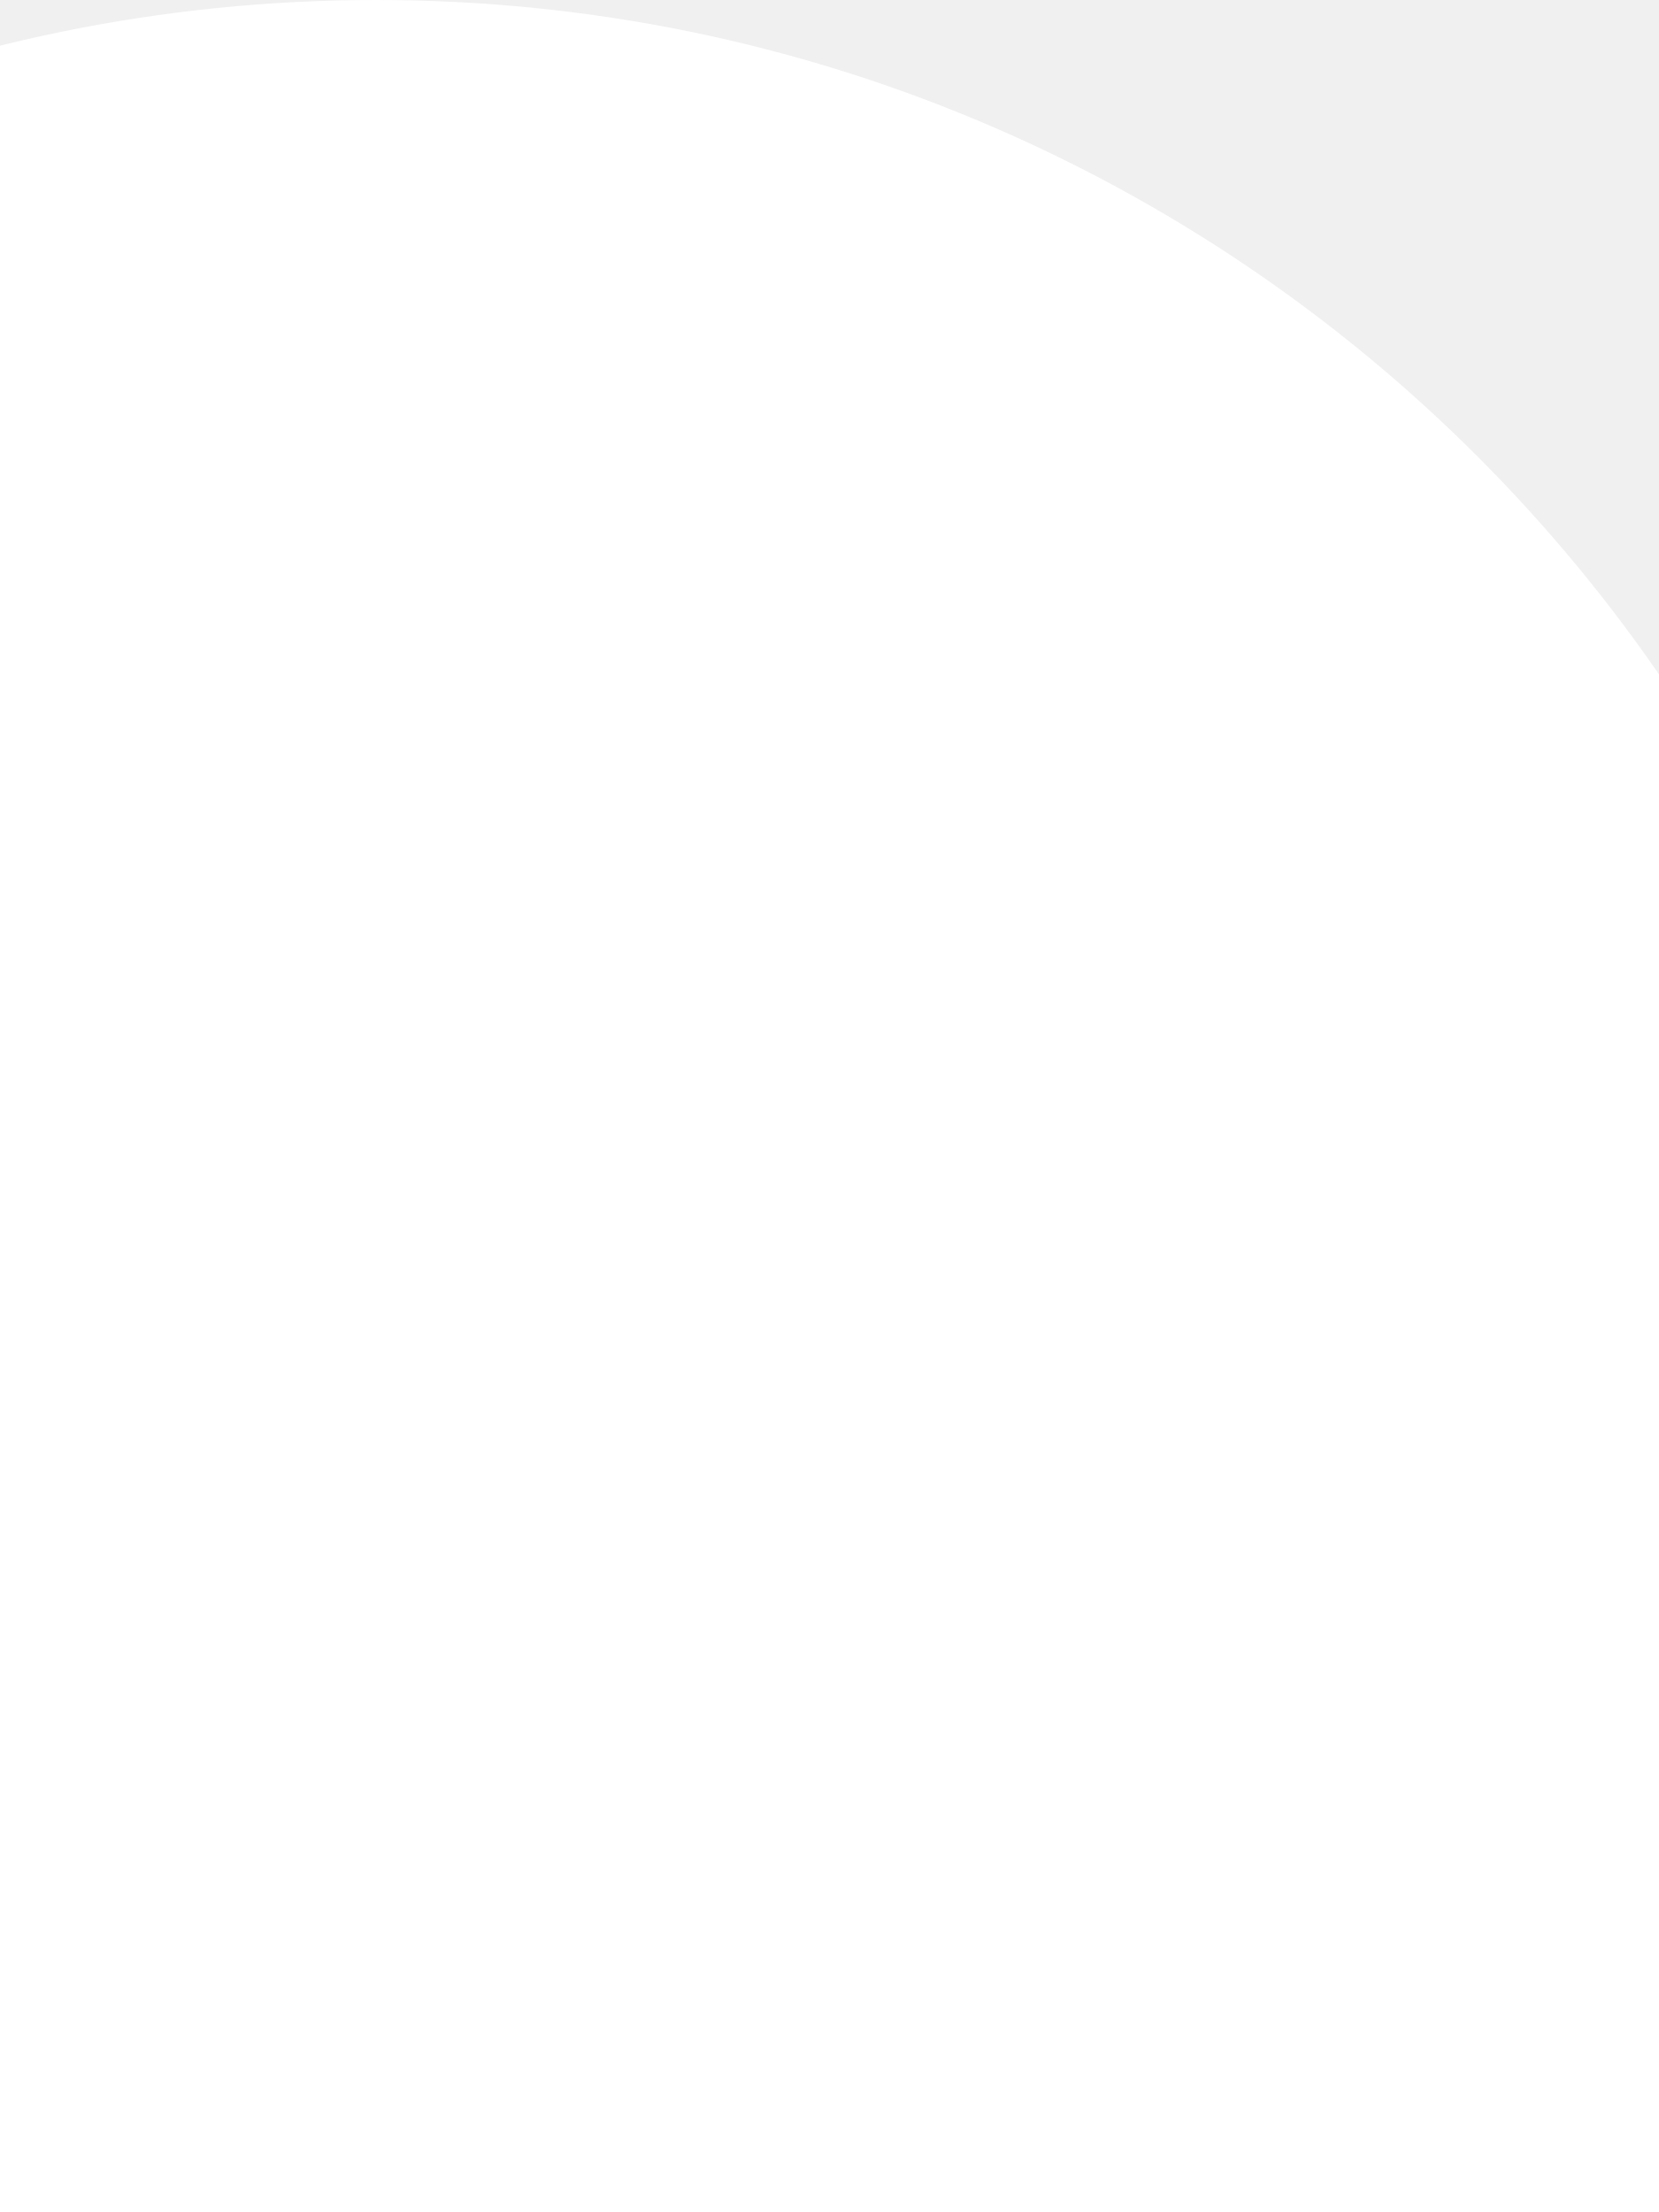
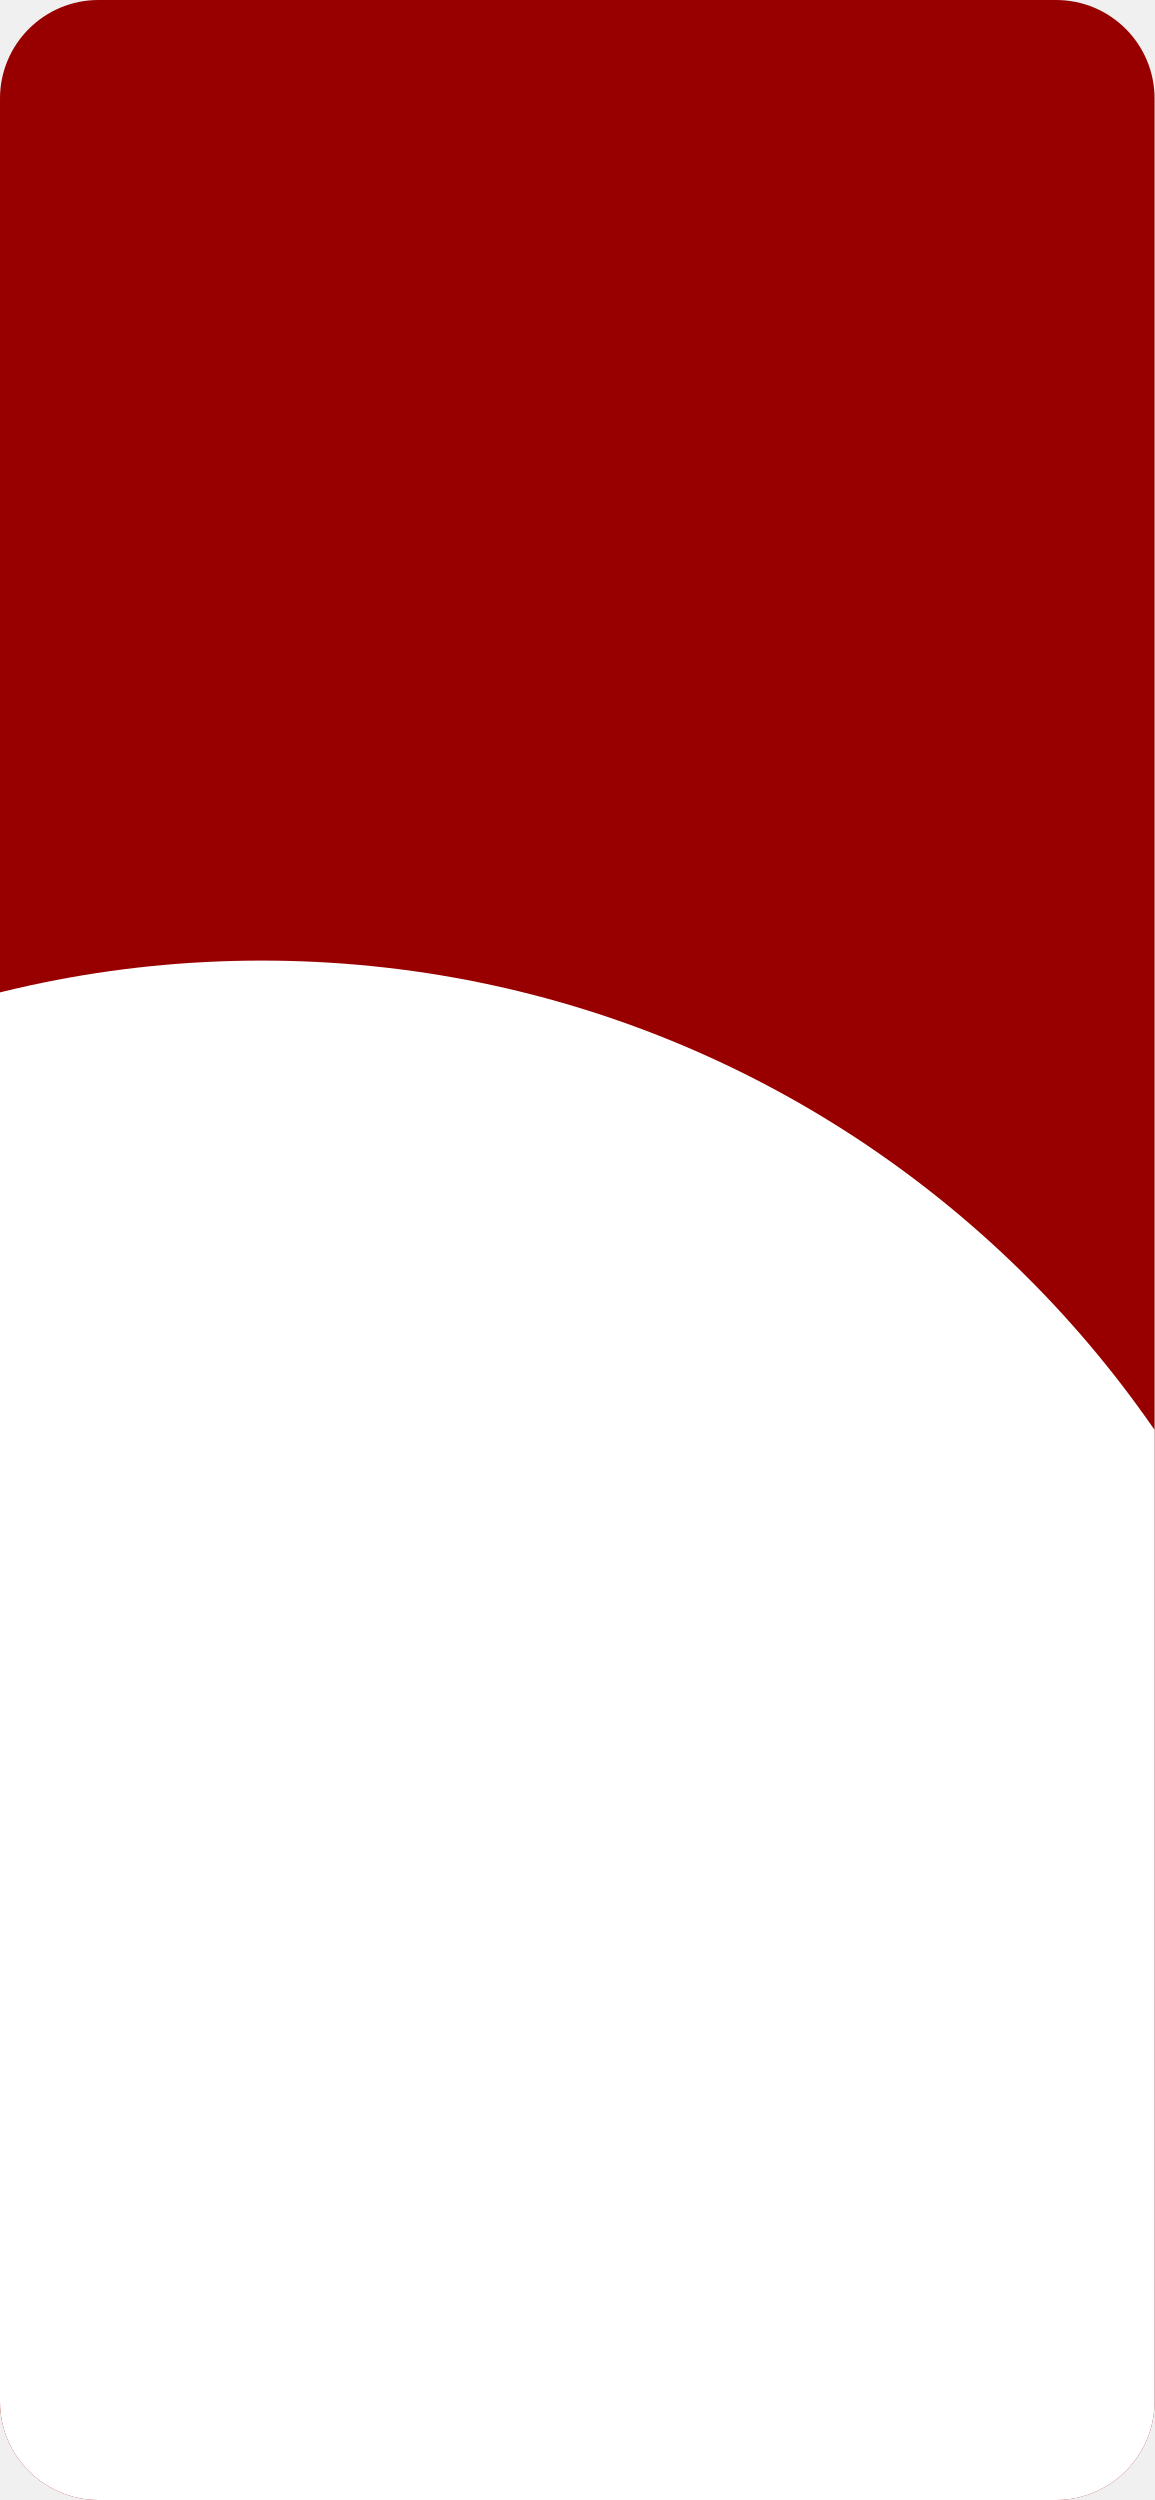
- <svg xmlns="http://www.w3.org/2000/svg" width="375" height="500" viewBox="0 0 375 500" fill="none">
-   <circle cx="85" cy="352" r="352" fill="white" />
+ <svg xmlns="http://www.w3.org/2000/svg" width="375" height="812" viewBox="0 0 375 812" fill="none">
+   <g clip-path="url(#clip0_805_3579)">
+     <rect width="375" height="812" rx="32" fill="#980000" />
+     <circle cx="85" cy="664" r="352" fill="white" />
+   </g>
+   <defs>
+     <clipPath id="clip0_805_3579">
+       <rect width="375" height="812" rx="32" fill="white" />
+     </clipPath>
+   </defs>
</svg>
